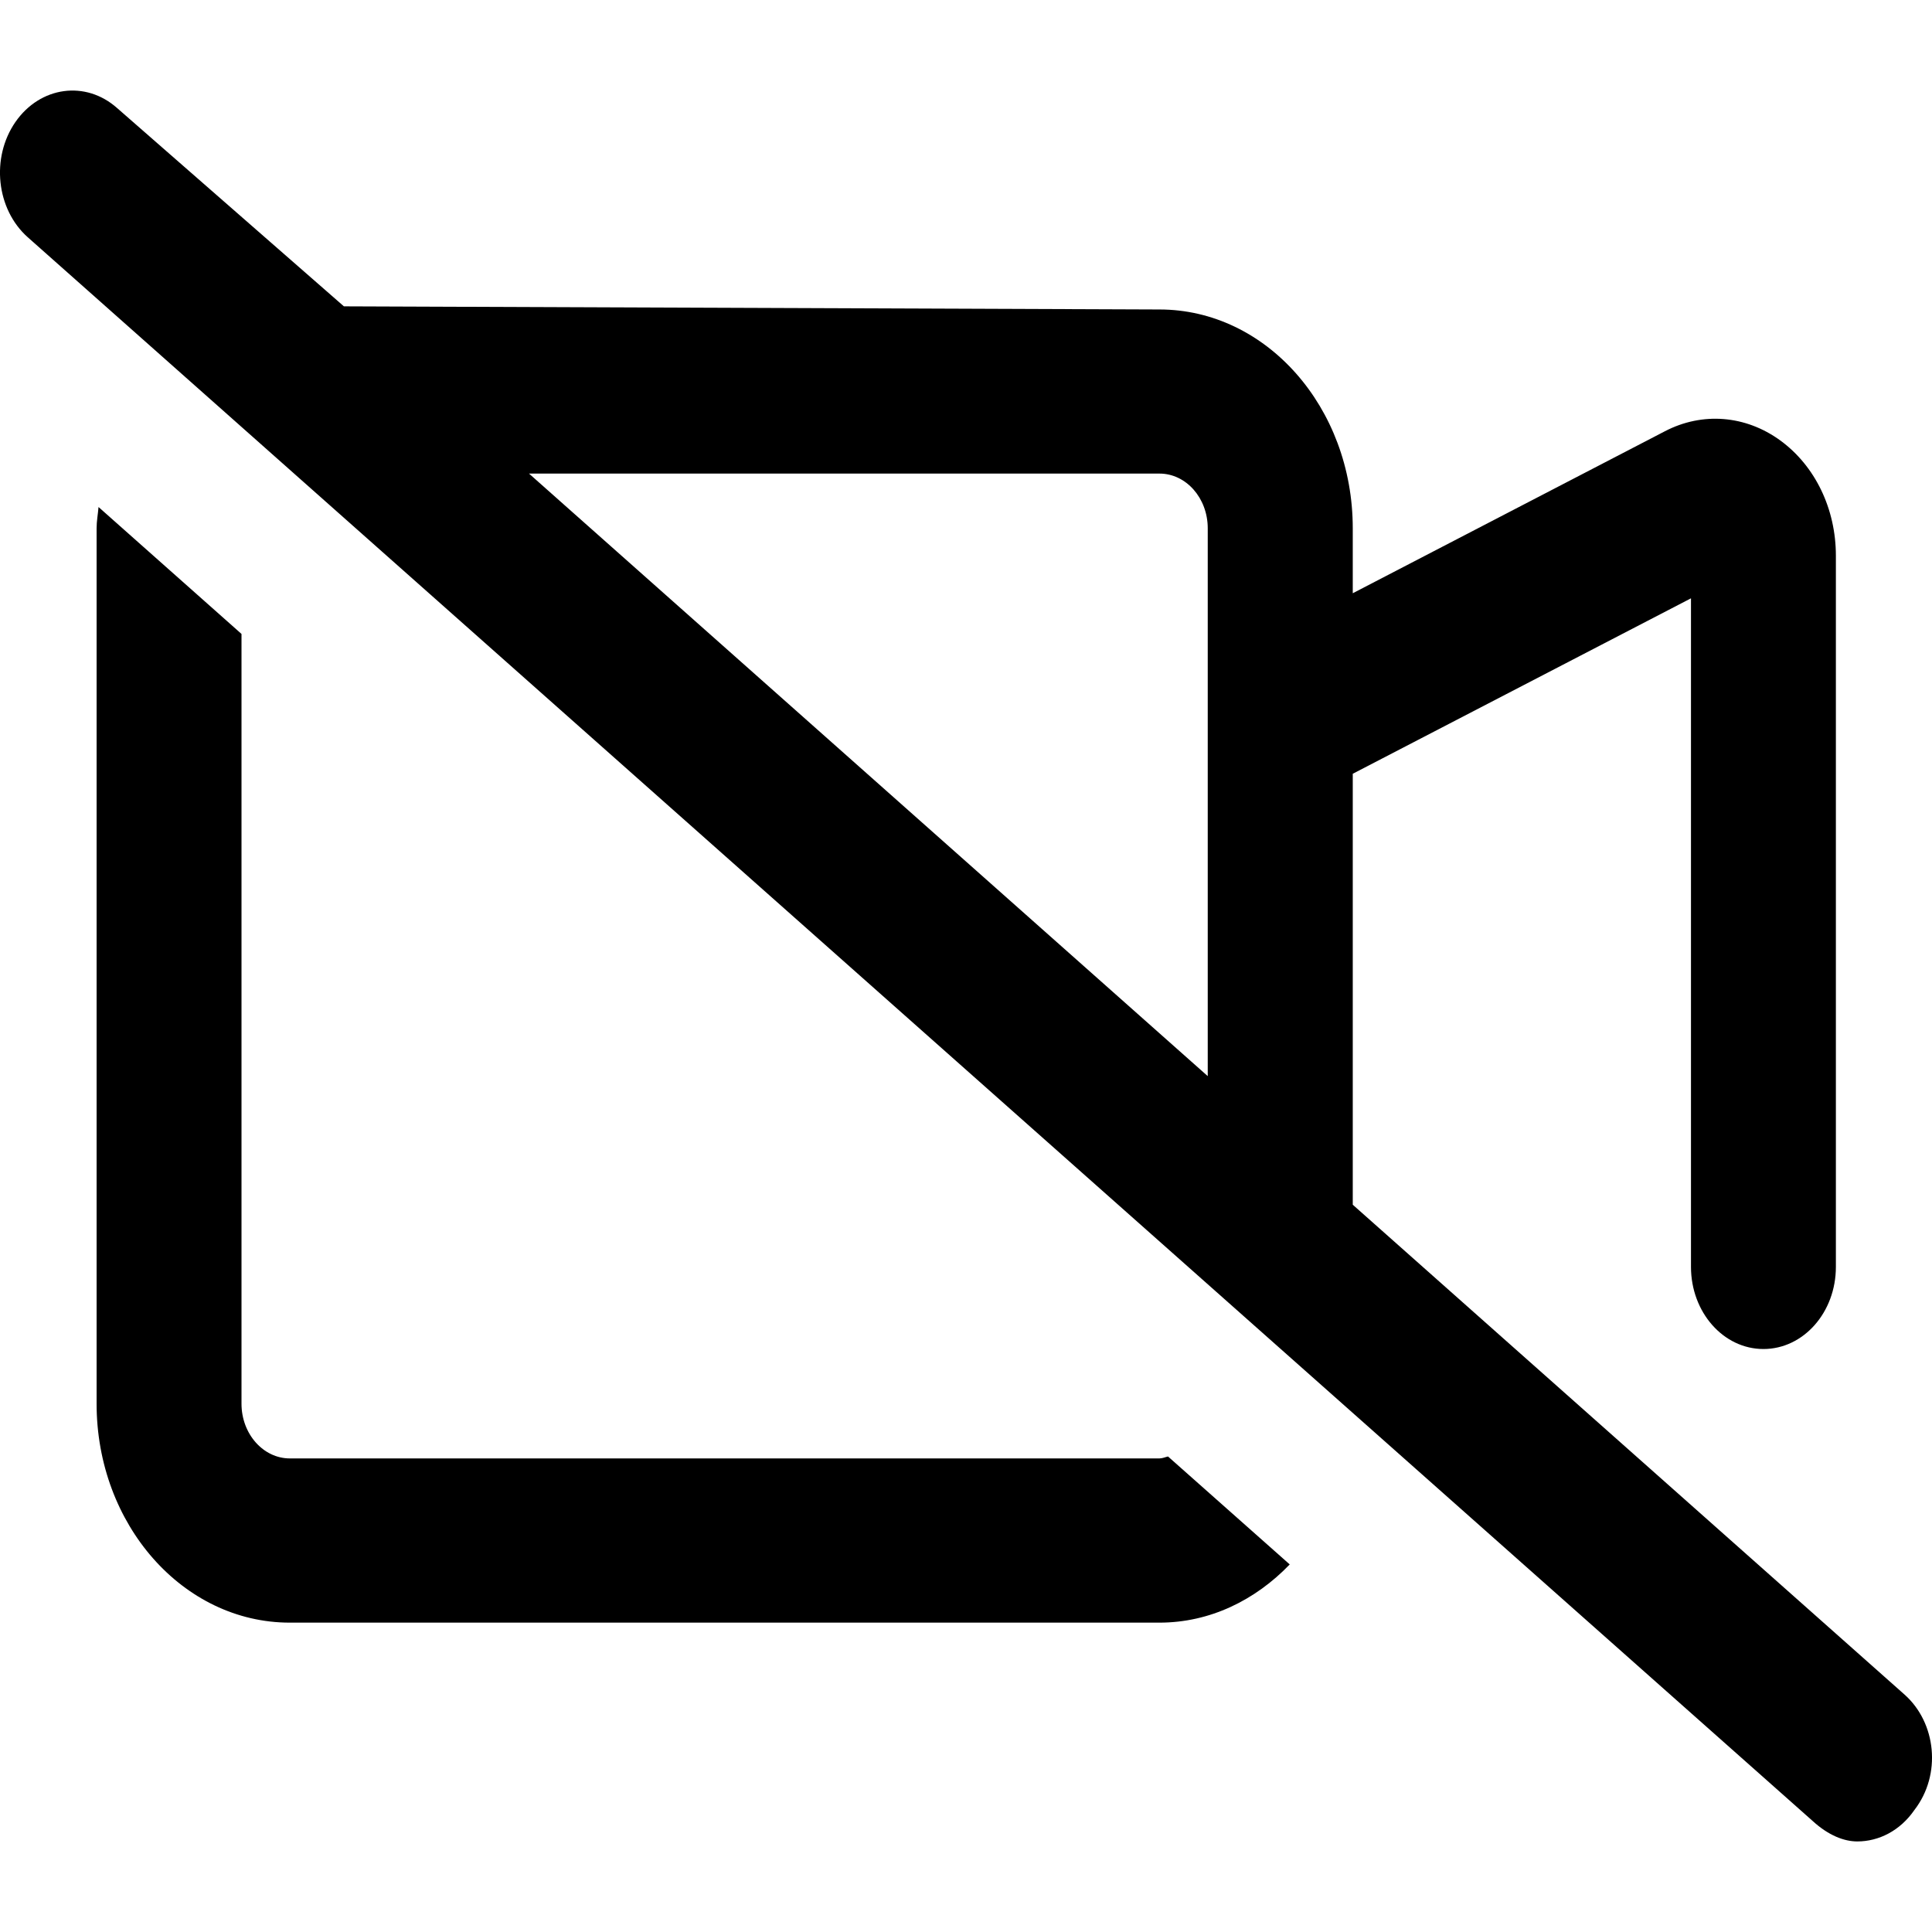
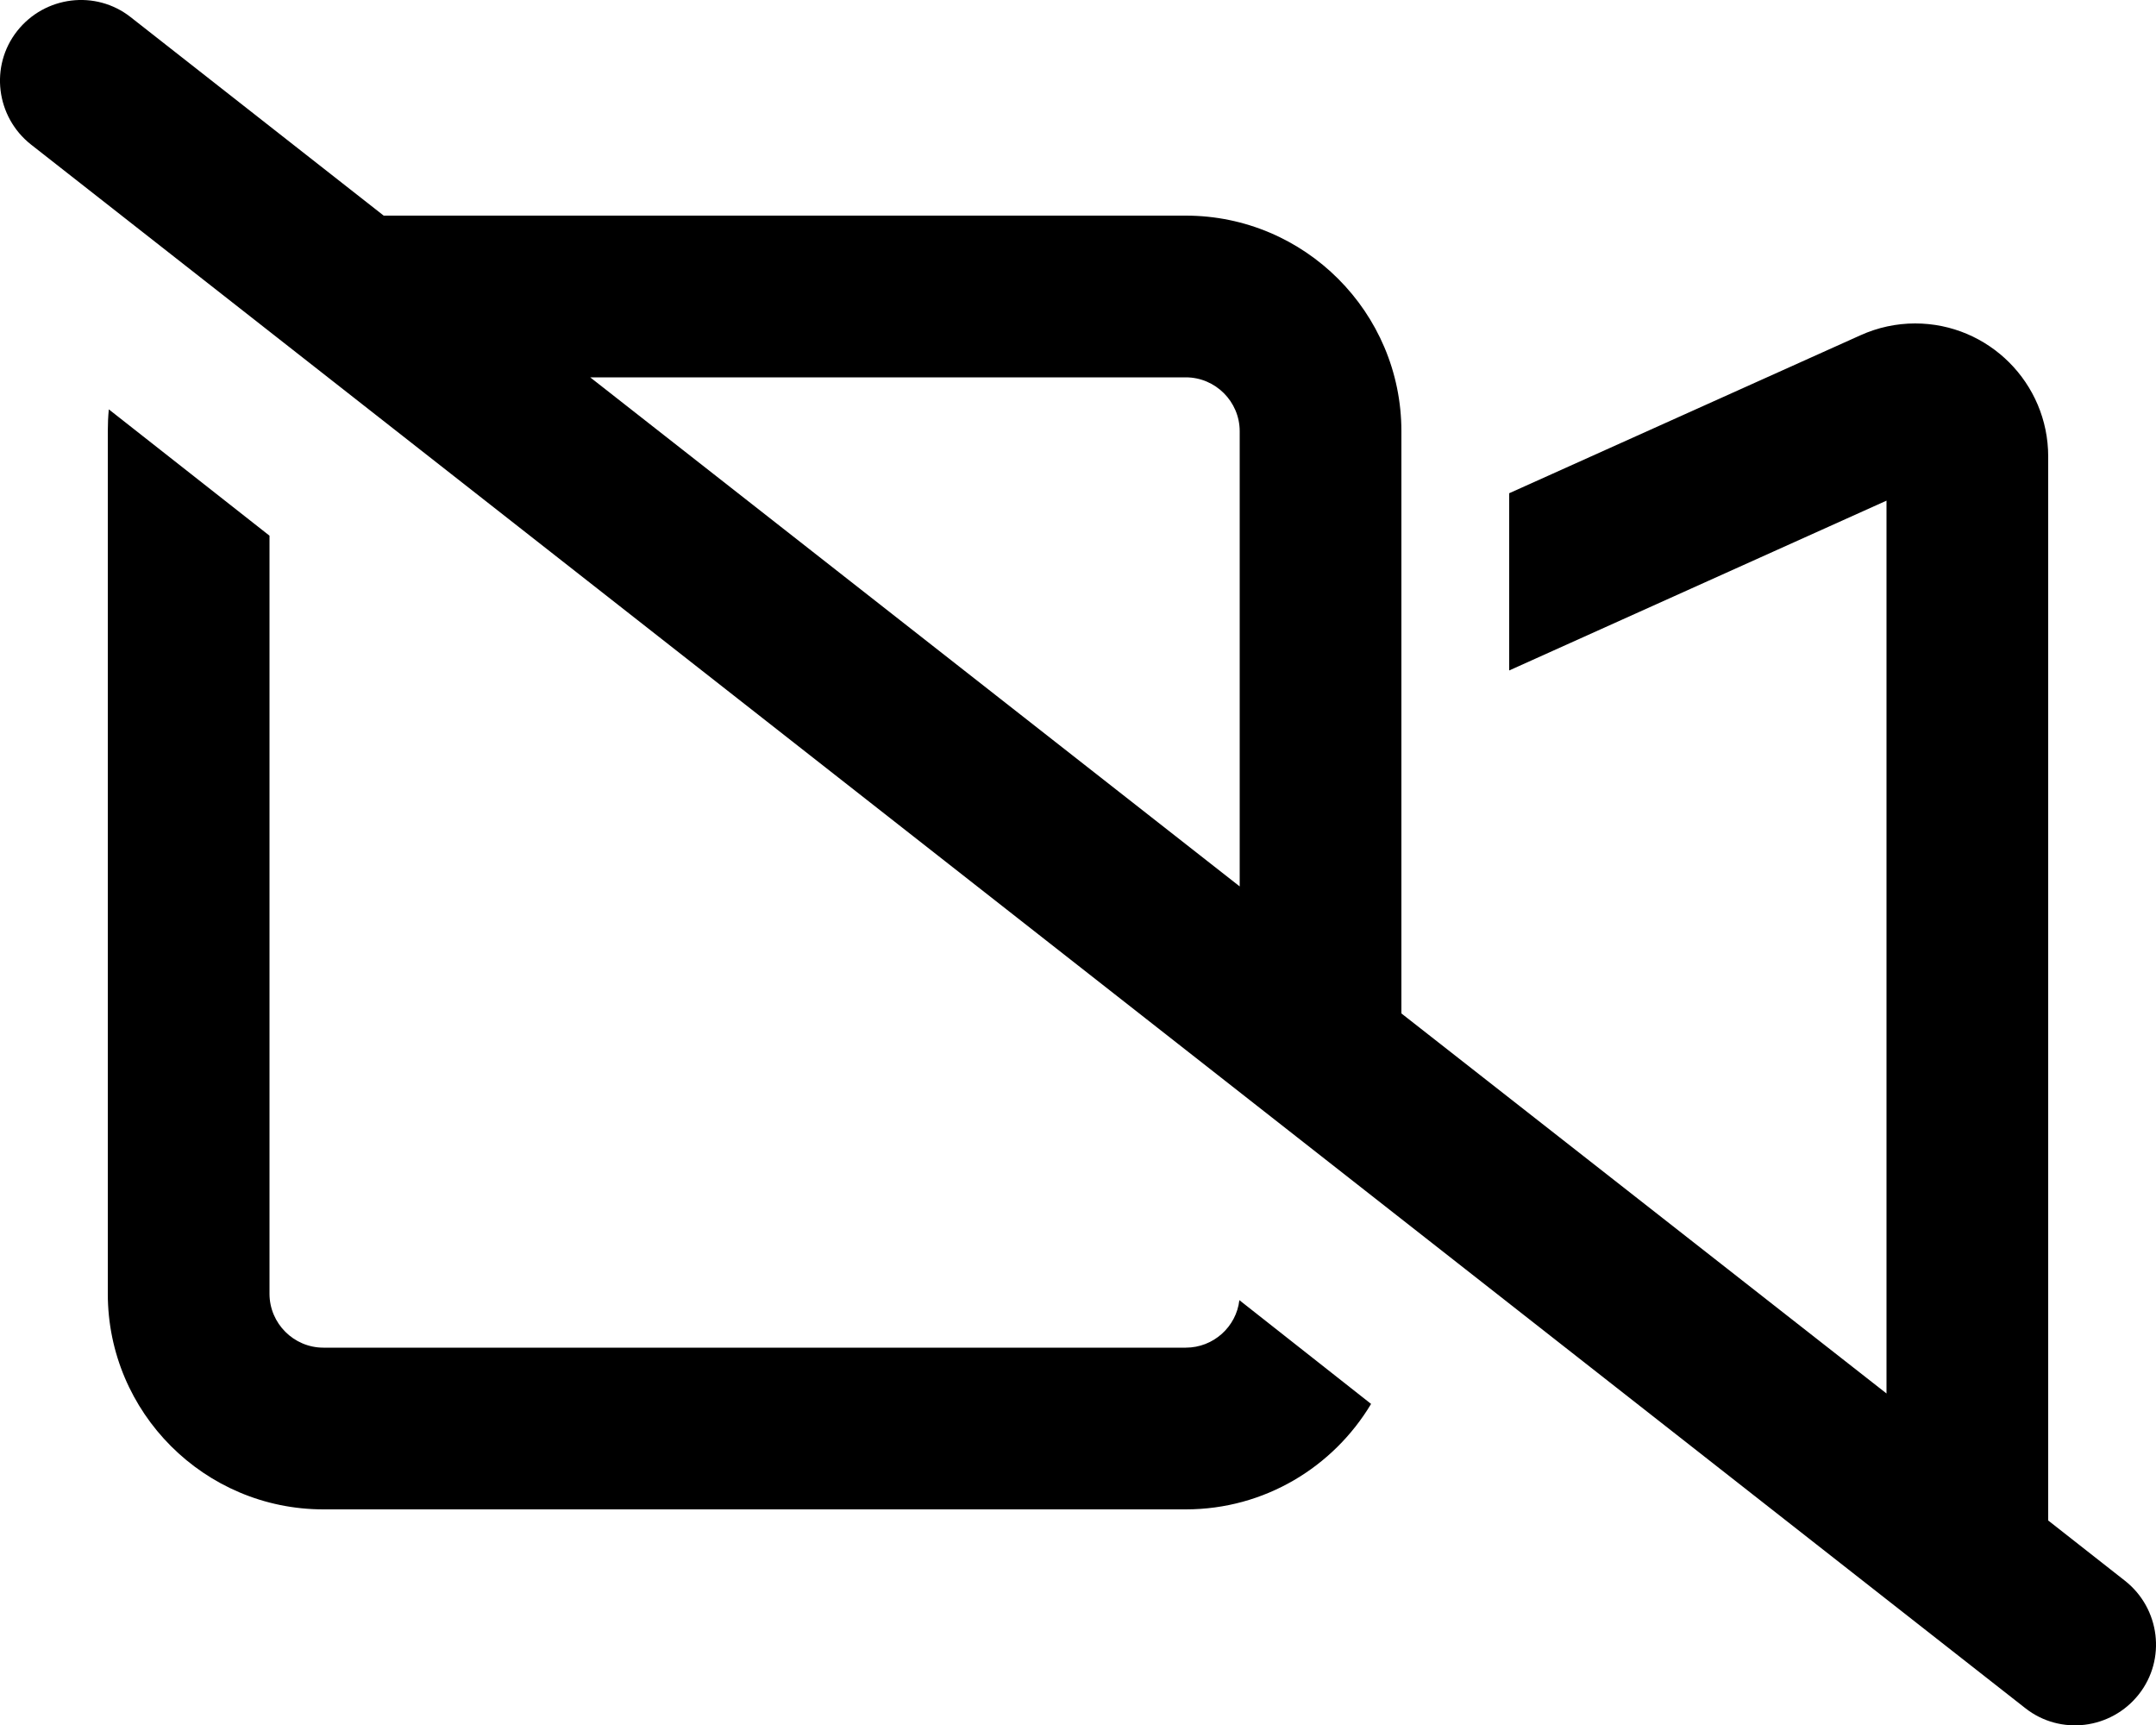
- <svg xmlns="http://www.w3.org/2000/svg" viewBox="0 0 16 16">
-   <path d="M15.774 14.035L11.203 9.977V6.408L14.004 4.955V10.492C14.004 10.867 14.272 11.172 14.604 11.172C14.935 11.172 15.204 10.869 15.204 10.492V4.602C15.204 4.214 15.032 3.858 14.744 3.648C14.456 3.438 14.097 3.41 13.787 3.572L11.203 4.913V4.375C11.203 3.374 10.486 2.563 9.602 2.563L2.848 2.537L0.97 0.895C0.709 0.663 0.333 0.715 0.128 1.01C-0.077 1.306 -0.031 1.733 0.23 1.965L15.011 15.08C15.144 15.202 15.274 15.25 15.381 15.25C15.56 15.25 15.736 15.161 15.854 14.99C16.082 14.695 16.034 14.267 15.774 14.035ZM10.002 8.912L4.381 3.922H9.602C9.823 3.922 10.002 4.125 10.002 4.375V8.912ZM9.602 12.078H2.4C2.18 12.078 2 11.875 2 11.625V5.25L0.816 4.199C0.811 4.259 0.8 4.316 0.8 4.375V11.625C0.8 12.626 1.516 13.438 2.4 13.438H9.602C10.02 13.438 10.396 13.252 10.681 12.956L9.673 12.062C9.65 12.067 9.627 12.078 9.602 12.078Z" />
+ <svg xmlns="http://www.w3.org/2000/svg" viewBox="0 0 640 512">
+   <path d="M5.1 9.2C13.3-1.2 28.4-3.1 38.8 5.1L113.9 64H352c35.3 0 64 28.7 64 64v33V288v12.8L560 413.6V363.4 352 288 148.6L448 199V146.4L552.3 99.5c5.1-2.3 10.6-3.5 16.2-3.5c21.8 0 39.5 17.7 39.5 39.5V352v24.5 74.8l22.8 17.9c10.4 8.2 12.3 23.3 4.1 33.7s-23.3 12.3-33.7 4.1L9.2 42.9C-1.2 34.7-3.1 19.6 5.1 9.2zM368 263.1V128c0-8.8-7.2-16-16-16H175.2L368 263.1zM32 128c0-2.2 .1-4.4 .3-6.5L80 159V384c0 8.8 7.2 16 16 16H352c8.2 0 15-6.2 15.9-14.1L407 416.7c-11.2 18.7-31.6 31.3-55 31.3H96c-35.3 0-64-28.7-64-64V128z" />
</svg>
